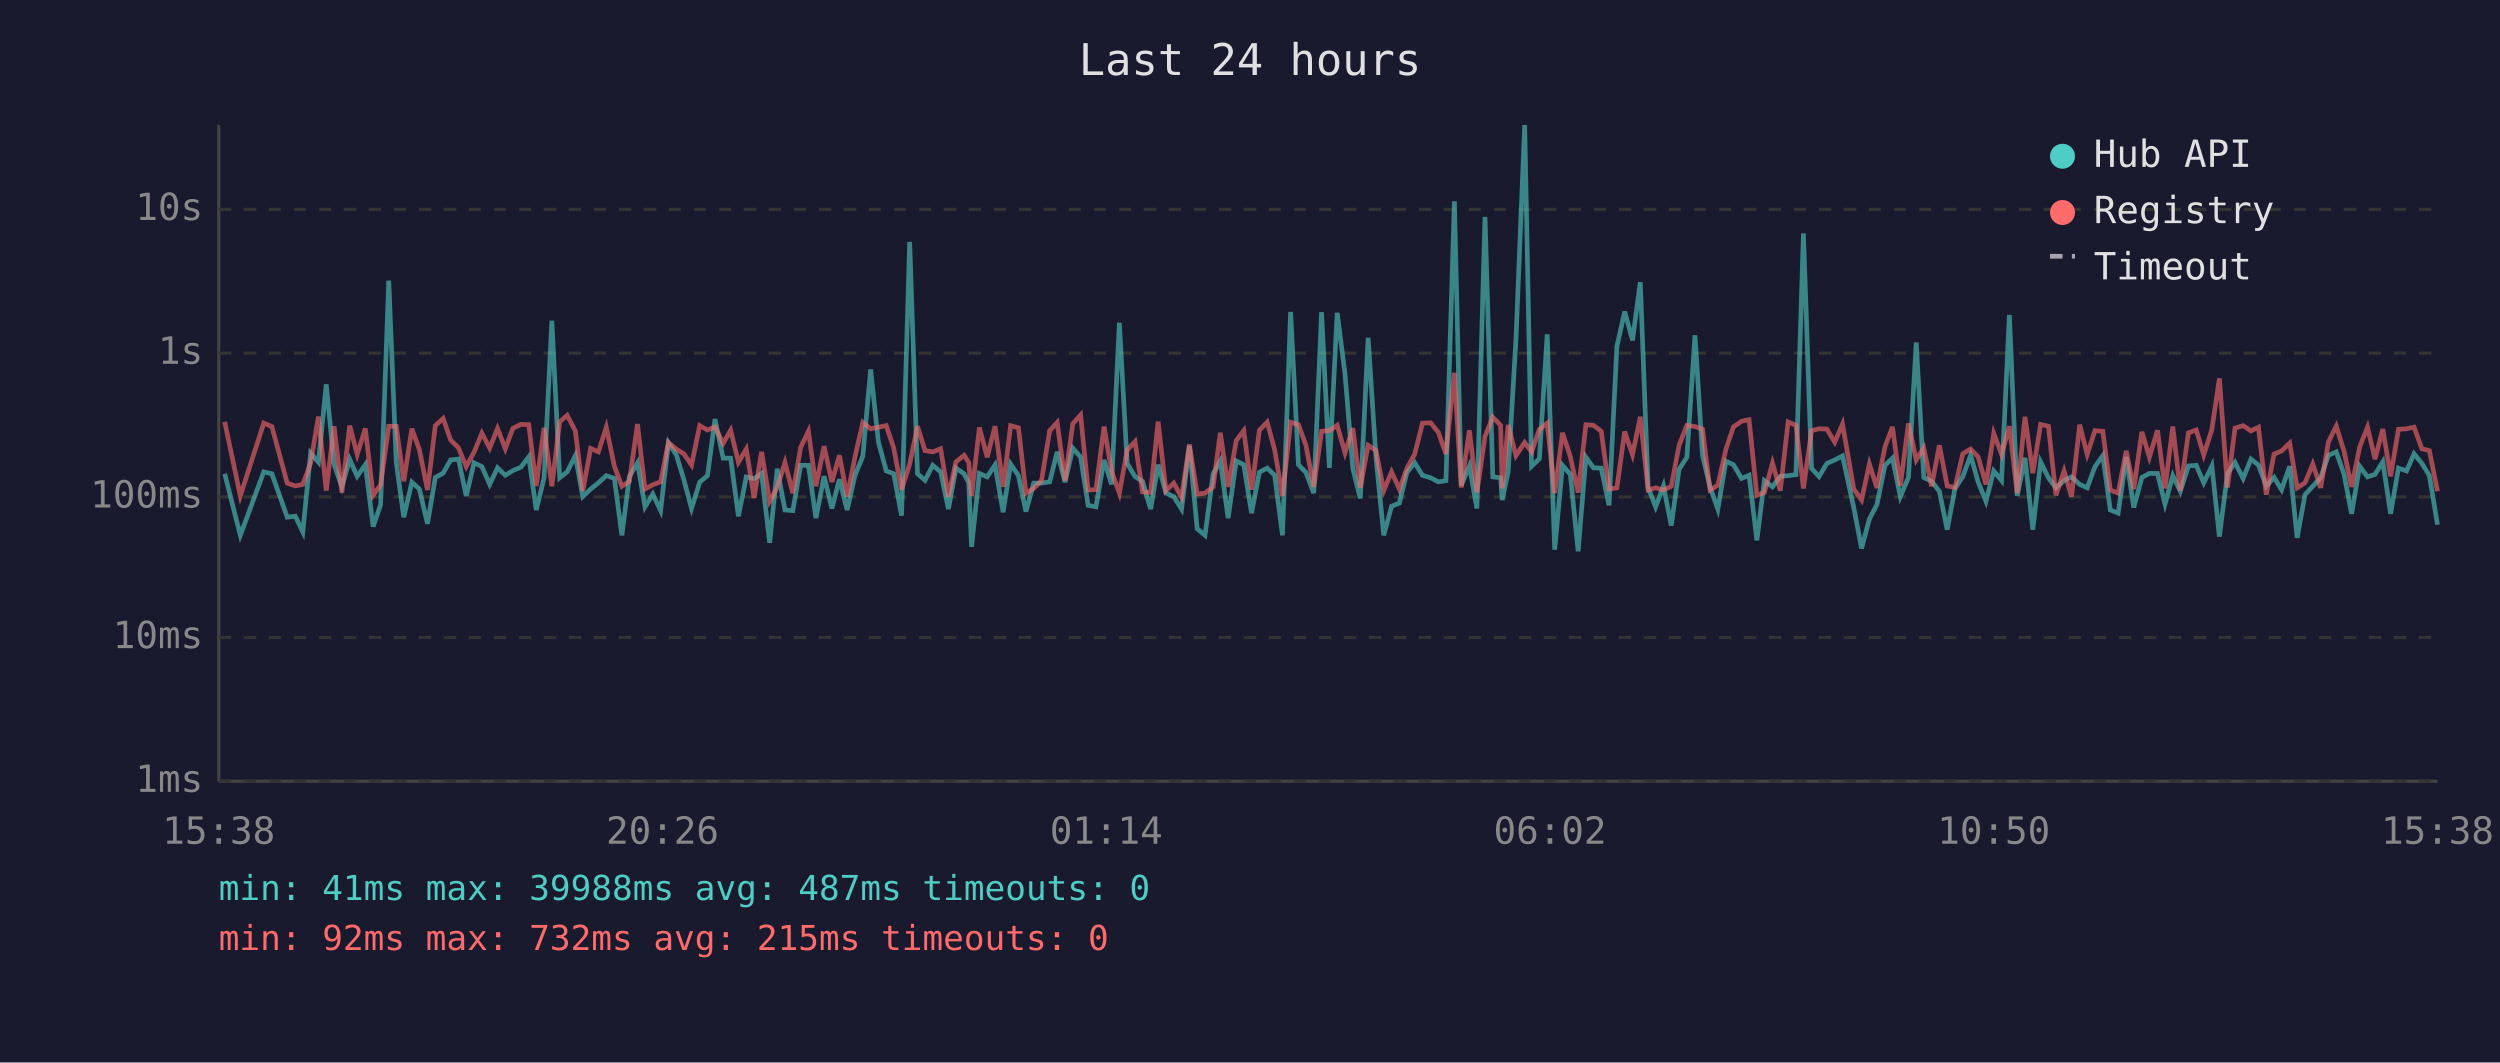
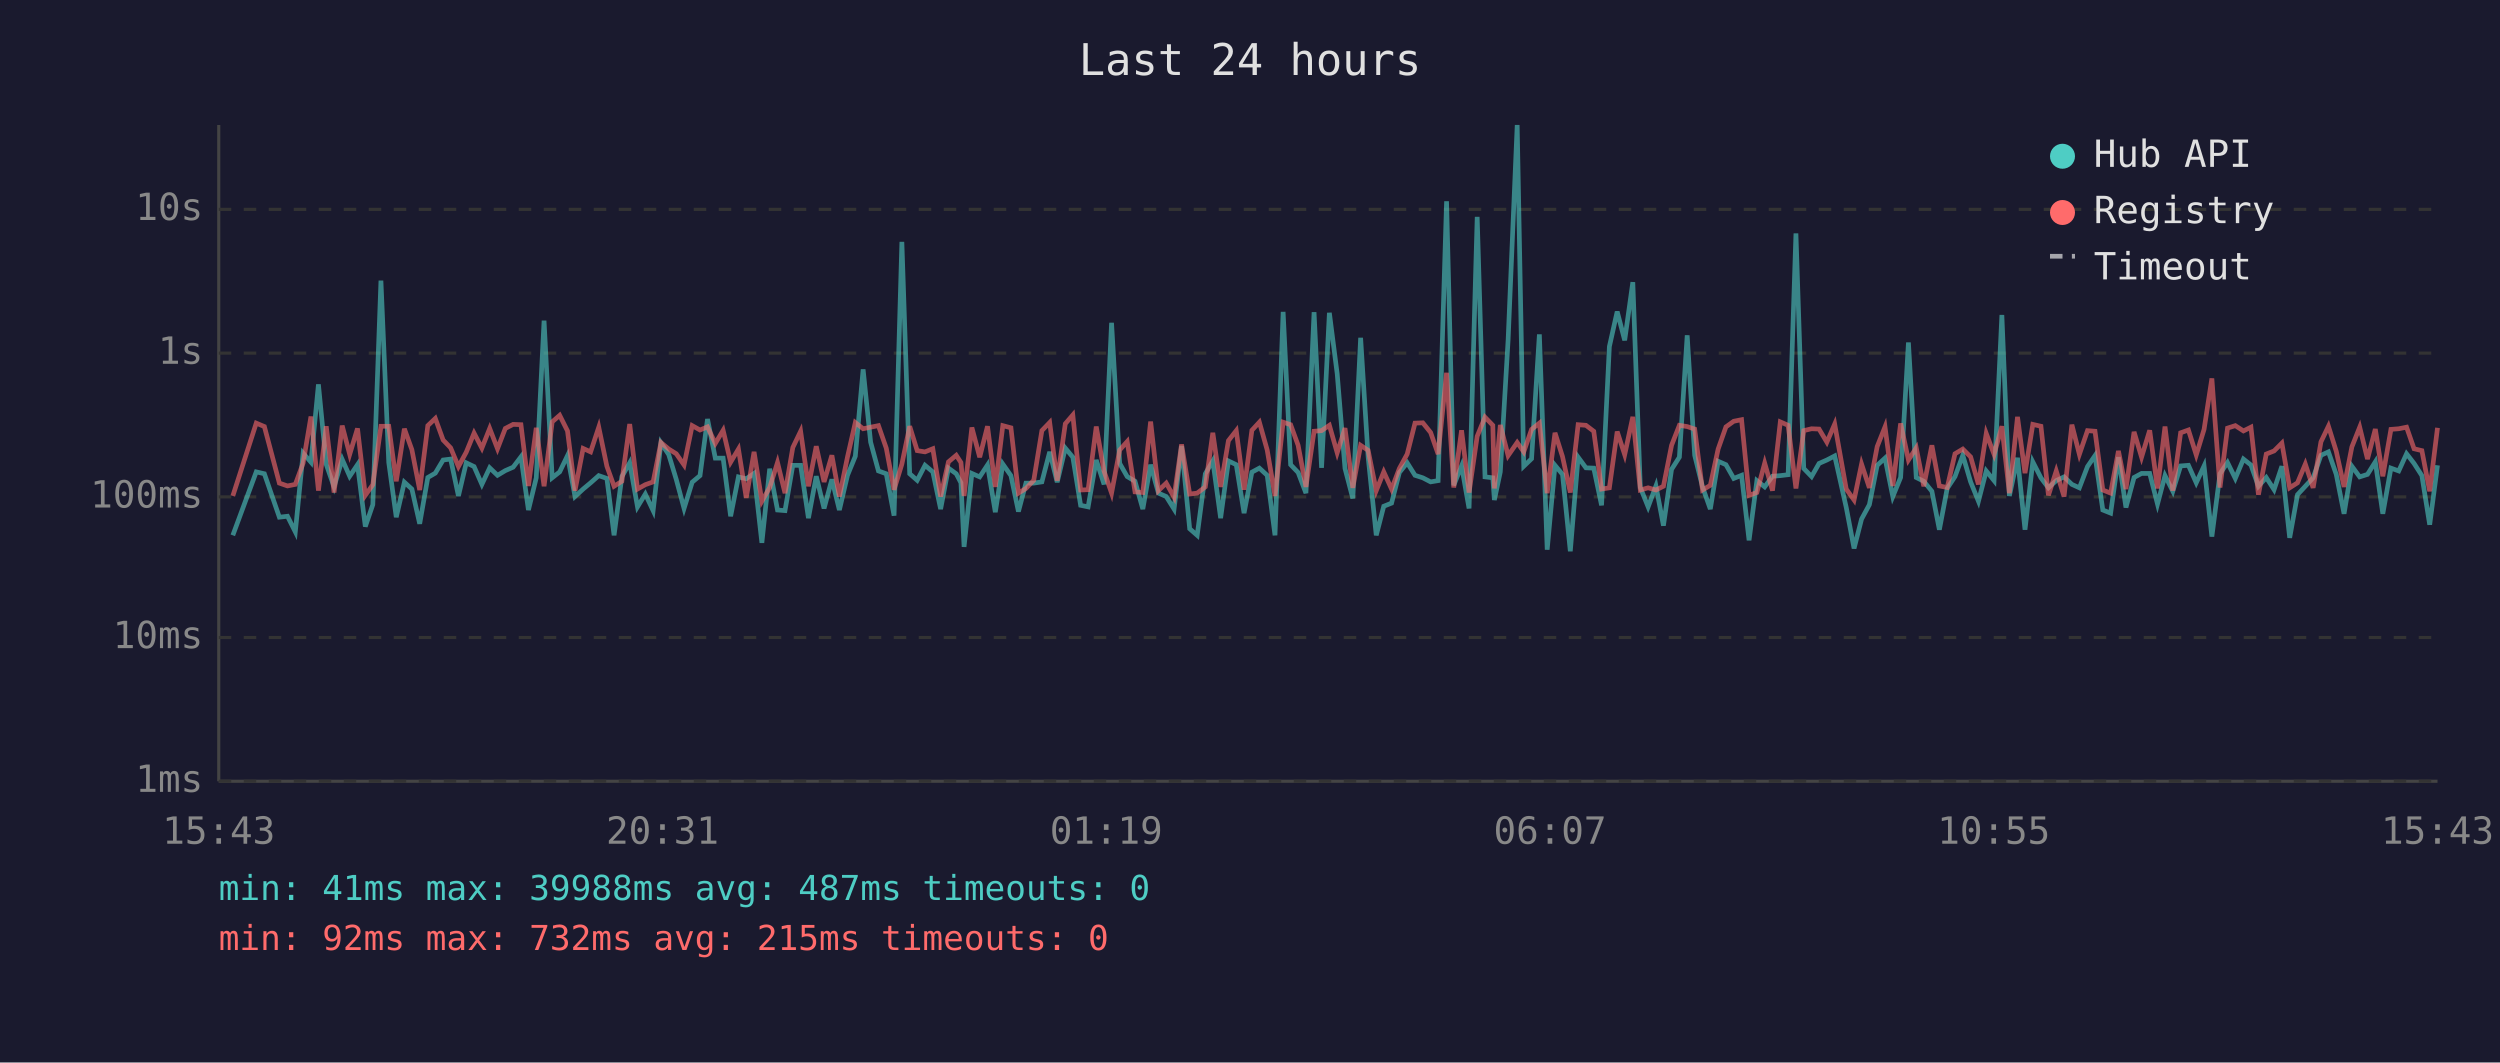
<svg xmlns="http://www.w3.org/2000/svg" viewBox="0 0 800 340" font-family="monospace" font-size="12">
  <rect width="800" height="340" fill="#1a1a2e" />
  <text x="400" y="24" fill="#e0e0e0" font-size="14" text-anchor="middle">Last 24 hours</text>
  <line x1="70" y1="40" x2="70" y2="250" stroke="#444" stroke-width="1" />
  <line x1="70" y1="250" x2="780" y2="250" stroke="#444" stroke-width="1" />
  <line x1="70" y1="250" x2="780" y2="250" stroke="#333" stroke-width="1" stroke-dasharray="4" />
  <text x="65" y="250" fill="#888" text-anchor="end" dominant-baseline="middle">1ms</text>
  <line x1="70" y1="204" x2="780" y2="204" stroke="#333" stroke-width="1" stroke-dasharray="4" />
  <text x="65" y="204" fill="#888" text-anchor="end" dominant-baseline="middle">10ms</text>
  <line x1="70" y1="159" x2="780" y2="159" stroke="#333" stroke-width="1" stroke-dasharray="4" />
  <text x="65" y="159" fill="#888" text-anchor="end" dominant-baseline="middle">100ms</text>
  <line x1="70" y1="113" x2="780" y2="113" stroke="#333" stroke-width="1" stroke-dasharray="4" />
  <text x="65" y="113" fill="#888" text-anchor="end" dominant-baseline="middle">1s</text>
  <line x1="70" y1="67" x2="780" y2="67" stroke="#333" stroke-width="1" stroke-dasharray="4" />
  <text x="65" y="67" fill="#888" text-anchor="end" dominant-baseline="middle">10s</text>
-   <text x="70" y="270" fill="#888" text-anchor="middle">15:38</text>
-   <text x="212" y="270" fill="#888" text-anchor="middle">20:26</text>
-   <text x="354" y="270" fill="#888" text-anchor="middle">01:14</text>
-   <text x="496" y="270" fill="#888" text-anchor="middle">06:02</text>
-   <text x="638" y="270" fill="#888" text-anchor="middle">10:50</text>
-   <text x="780" y="270" fill="#888" text-anchor="middle">15:38</text>
-   <polyline points="71.9,151.6 76.9,171.3 84.4,151.0 87.0,151.6 91.9,165.5 94.5,165.2 96.9,170.2 99.4,145.0 101.9,147.9 104.4,123.0 106.9,148.6 109.4,155.8 111.9,147.0 114.3,152.4 116.9,148.7 119.4,168.5 121.8,161.5 124.4,89.8 126.8,148.0 129.2,165.5 131.8,154.3 134.2,156.5 136.8,167.6 139.3,152.8 141.8,151.4 144.2,147.2 146.7,146.9 149.2,158.7 151.7,148.1 154.2,149.3 156.7,155.0 159.2,149.7 161.7,152.1 164.1,150.6 166.7,149.5 169.2,146.2 171.6,163.2 174.1,152.9 176.6,102.6 179.1,152.9 181.5,151.0 184.1,145.8 186.5,158.9 189.0,156.5 191.5,154.5 194.0,152.2 196.6,153.1 199.0,171.3 201.4,152.5 204.0,148.1 206.4,162.2 208.9,158.1 211.4,163.4 213.9,141.7 216.4,145.5 218.8,153.4 221.3,162.7 223.9,154.3 226.4,152.2 228.8,134.1 231.4,146.6 233.8,146.6 236.3,165.2 238.8,152.6 241.3,153.2 243.7,151.5 246.3,173.7 248.7,150.0 251.2,163.2 253.7,163.4 256.2,148.9 258.7,148.9 261.1,165.8 263.7,152.4 266.2,162.7 268.6,153.4 271.1,163.2 273.6,152.1 276.1,146.0 278.6,118.2 281.1,141.5 283.6,150.7 286.0,151.6 288.5,165.0 291.1,77.4 293.6,151.6 296.0,153.7 298.5,148.9 301.0,151.0 303.5,162.9 305.9,149.8 308.5,151.6 310.0,154.5 310.9,175.0 313.4,151.5 315.9,152.6 318.4,148.8 321.0,163.9 323.4,148.5 325.9,152.2 328.3,163.7 330.8,154.6 333.3,154.6 335.9,154.2 338.3,144.6 340.8,154.3 343.3,143.4 345.8,146.3 348.2,161.7 350.7,162.2 353.3,147.2 355.7,155.0 358.2,103.3 360.7,148.3 363.2,152.5 365.6,154.0 368.2,162.9 370.6,148.7 373.1,157.8 375.6,158.9 378.1,162.9 380.6,142.7 383.1,169.2 385.6,171.3 388.2,151.6 390.5,147.5 393.0,165.8 395.6,147.5 398.0,148.7 400.5,164.2 403.0,151.1 405.5,149.8 407.9,152.1 410.4,171.3 413.0,99.8 415.5,148.7 417.9,151.2 420.4,157.8 422.9,99.9 425.4,149.7 427.9,100.1 430.4,119.6 432.9,149.9 435.3,159.5 437.8,108.1 440.3,146.2 442.8,171.3 445.3,162.0 447.8,161.0 450.2,151.2 452.7,148.1 455.2,152.1 457.8,152.9 460.3,154.2 462.7,153.8 465.4,64.4 467.6,155.3 470.2,149.1 472.6,162.7 475.2,69.4 477.7,152.6 480.2,152.9 480.7,160.0 482.6,151.0 485.1,108.7 487.9,40.0 490.1,149.2 492.6,146.8 495.1,107.0 497.5,175.9 500.0,148.9 502.5,151.8 505.0,176.4 507.5,146.3 509.9,149.7 512.4,149.8 514.9,161.7 517.4,110.9 519.9,99.7 522.4,108.9 524.9,90.3 527.4,156.0 529.8,162.2 532.3,155.5 534.8,168.2 537.3,150.2 539.8,146.3 542.4,107.3 544.8,145.7 547.2,155.8 549.7,162.9 552.3,147.6 554.7,148.7 557.3,153.1 559.7,152.1 562.2,172.9 564.6,153.8 567.2,155.8 569.7,152.4 572.2,152.2 574.7,151.9 577.1,74.7 579.7,149.9 582.1,152.5 584.6,148.3 587.1,147.2 589.6,145.9 593.2,162.4 595.7,175.5 598.2,166.1 600.6,161.5 603.2,148.9 605.6,146.6 608.1,158.9 610.7,152.8 613.2,109.6 615.6,152.8 618.1,154.0 620.6,157.2 623.1,169.5 625.6,156.3 628.1,152.5 630.6,145.7 633.0,154.2 635.5,160.4 638.0,150.7 640.5,153.8 643.0,100.8 645.5,158.7 648.0,146.5 650.5,169.5 653.0,147.8 655.5,152.9 657.9,156.1 660.5,153.8 662.9,152.6 665.5,155.0 667.9,156.1 670.4,149.3 672.9,145.8 675.3,163.2 677.8,164.2 680.4,146.3 682.8,162.4 685.4,152.8 687.8,151.5 690.4,151.5 692.8,161.3 695.3,152.2 697.7,157.2 700.3,149.1 702.8,148.9 705.2,154.5 707.8,149.1 710.2,171.7 712.8,151.6 715.2,148.0 717.8,153.1 720.3,146.9 722.7,148.8 725.2,155.6 727.7,152.8 730.1,156.7 732.7,149.2 735.1,172.1 737.6,158.3 740.1,155.6 742.6,152.9 745.1,145.7 747.6,144.6 750.1,151.8 752.5,164.4 755.1,149.2 757.6,152.6 760.0,151.8 762.5,147.8 765.0,164.4 767.5,149.8 770.1,150.7 772.5,145.2 775.0,148.3 777.4,152.2 780.0,167.9" fill="none" stroke="#4ecdc4" stroke-width="1.5" opacity="0.6" />
-   <polyline points="71.9,135.0 76.9,158.7 84.4,135.4 87.0,136.5 91.9,154.6 94.5,155.5 96.9,155.0 99.4,148.2 101.9,133.3 104.4,157.0 106.9,136.4 109.4,157.6 111.9,136.2 114.3,145.4 116.9,137.1 119.4,158.5 121.8,155.1 124.4,136.4 126.8,136.4 129.2,154.0 131.8,137.2 134.2,143.9 136.8,156.8 139.3,136.2 141.8,133.9 144.2,140.8 146.7,143.3 149.2,149.3 151.7,144.7 154.2,138.6 156.7,143.4 159.2,137.1 161.7,143.6 164.1,137.1 166.7,135.8 169.2,135.9 171.6,155.5 174.1,136.9 176.6,155.6 179.1,135.0 181.5,132.9 184.1,137.9 186.5,157.0 189.0,143.5 191.5,144.6 194.0,136.7 196.6,149.2 199.0,155.6 201.4,154.0 204.0,135.7 206.4,156.5 208.9,155.1 211.4,154.2 213.9,141.6 216.4,143.7 218.8,145.2 221.3,148.8 223.9,136.2 226.4,137.6 228.8,136.6 231.4,141.9 233.8,137.7 236.3,147.9 238.8,143.7 241.3,159.3 243.7,144.6 246.3,160.4 248.7,156.0 251.2,148.0 253.7,157.8 256.2,143.2 258.7,138.0 261.1,155.6 263.7,142.8 266.2,154.2 268.6,145.7 271.1,158.9 273.6,146.2 276.1,135.2 278.6,137.2 281.1,136.7 283.6,136.2 286.0,143.4 288.5,156.7 291.1,148.5 293.6,136.4 296.0,144.2 298.5,144.6 301.0,143.6 303.5,158.9 305.9,147.8 308.5,145.7 310.0,148.0 310.9,158.7 313.4,136.8 315.9,146.3 318.4,136.4 321.0,155.8 323.4,136.2 325.9,136.9 328.3,157.8 330.8,156.3 333.3,153.7 335.9,137.8 338.3,135.2 340.8,153.8 343.3,135.6 345.8,132.8 348.2,156.8 350.7,156.7 353.3,136.5 355.7,150.8 358.2,157.8 360.7,144.0 363.2,141.3 365.6,157.4 368.2,157.6 370.6,134.9 373.1,157.0 375.6,154.6 378.1,159.1 380.6,142.2 383.1,158.1 385.6,157.8 388.2,155.8 390.5,138.5 393.0,155.8 395.6,141.0 398.0,137.8 400.5,156.7 403.0,137.7 405.5,135.1 407.9,144.0 410.4,158.7 413.0,135.1 415.5,135.9 417.9,142.5 420.4,155.8 422.9,138.0 425.4,137.8 427.9,136.1 430.4,144.9 432.9,137.0 435.3,156.1 437.8,142.5 440.3,144.1 442.8,157.0 445.3,151.0 447.8,156.5 450.2,149.9 452.7,145.3 455.2,135.4 457.8,135.3 460.3,138.4 462.7,145.3 465.4,119.3 467.6,156.0 470.2,137.7 472.6,157.6 475.2,139.6 477.7,133.5 480.2,136.1 480.7,156.3 482.6,136.0 485.1,145.8 487.9,141.6 490.1,144.6 492.6,137.4 495.1,135.4 497.5,157.8 500.0,138.5 502.5,146.1 505.0,157.6 507.5,135.9 509.9,136.1 512.4,138.0 514.9,156.5 517.4,156.1 519.9,138.1 522.4,145.5 524.9,133.4 527.4,156.8 529.8,156.1 532.3,156.8 534.8,155.6 537.3,142.5 539.8,136.1 542.4,136.5 544.8,137.3 547.2,156.8 549.7,155.3 552.3,143.7 554.7,136.6 557.3,134.8 559.7,134.3 562.2,158.5 564.6,157.6 567.2,148.2 569.7,157.0 572.2,135.0 574.7,136.1 577.1,156.3 579.7,137.8 582.1,137.2 584.6,137.3 587.1,141.5 589.6,135.7 593.2,156.5 595.7,160.0 598.2,148.5 600.6,156.1 603.2,142.9 605.6,136.6 608.1,155.5 610.7,135.5 613.2,147.2 615.6,143.3 618.1,155.6 620.6,142.5 623.1,155.5 625.6,156.0 628.1,145.2 630.6,143.7 633.0,146.2 635.5,155.0 638.0,138.7 640.5,145.4 643.0,136.4 645.5,157.8 648.0,133.4 650.5,151.4 653.0,135.8 655.5,136.4 657.9,158.5 660.5,150.7 662.9,158.9 665.5,135.9 667.9,145.4 670.4,137.8 672.9,138.0 675.3,156.8 677.8,157.8 680.4,144.3 682.8,156.5 685.4,138.2 687.8,146.3 690.4,137.7 692.8,156.3 695.3,136.5 697.7,157.0 700.3,138.5 702.8,137.6 705.2,145.6 707.8,137.4 710.2,121.1 712.8,156.0 715.2,137.0 717.8,136.2 720.3,137.9 722.7,136.7 725.2,158.3 727.7,145.3 730.1,144.3 732.7,141.8 735.1,156.1 737.6,154.5 740.1,148.5 742.6,156.1 745.1,141.4 747.6,136.4 750.1,144.4 752.5,155.8 755.1,143.0 757.6,136.7 760.0,146.9 762.5,137.3 765.0,152.4 767.5,137.4 770.1,137.2 772.5,136.7 775.0,143.6 777.4,144.2 780.0,157.2" fill="none" stroke="#ff6b6b" stroke-width="1.5" opacity="0.6" />
+   <text x="70" y="270" fill="#888" text-anchor="middle">15:43</text>
+   <text x="212" y="270" fill="#888" text-anchor="middle">20:31</text>
+   <text x="354" y="270" fill="#888" text-anchor="middle">01:19</text>
+   <text x="496" y="270" fill="#888" text-anchor="middle">06:07</text>
+   <text x="638" y="270" fill="#888" text-anchor="middle">10:55</text>
+   <text x="780" y="270" fill="#888" text-anchor="middle">15:43</text>
+   <polyline points="74.5,171.3 82.0,151.0 84.6,151.6 89.4,165.5 92.0,165.2 94.5,170.2 97.0,145.0 99.5,147.9 101.9,123.0 104.4,148.6 106.9,155.8 109.5,147.0 111.9,152.4 114.4,148.7 116.9,168.5 119.3,161.5 121.9,89.8 124.4,148.0 126.8,165.5 129.4,154.3 131.8,156.5 134.3,167.6 136.9,152.8 139.3,151.4 141.8,147.2 144.2,146.9 146.7,158.7 149.2,148.1 151.7,149.3 154.2,155.0 156.7,149.7 159.2,152.1 161.7,150.6 164.2,149.5 166.7,146.2 169.1,163.2 171.6,152.9 174.1,102.6 176.7,152.9 179.1,151.0 181.6,145.8 184.0,158.9 186.6,156.5 189.0,154.5 191.6,152.2 194.2,153.1 196.5,171.3 199.0,152.5 201.5,148.1 204.0,162.2 206.5,158.1 209.0,163.4 211.5,141.7 214.0,145.5 216.4,153.4 218.9,162.7 221.5,154.3 224.0,152.2 226.4,134.1 228.9,146.6 231.4,146.6 233.8,165.2 236.3,152.6 238.8,153.2 241.3,151.5 243.8,173.7 246.3,150.0 248.8,163.2 251.2,163.4 253.7,148.9 256.2,148.9 258.7,165.8 261.2,152.4 263.7,162.7 266.2,153.4 268.6,163.2 271.2,152.1 273.7,146.0 276.2,118.2 278.6,141.5 281.1,150.7 283.6,151.6 286.1,165.0 288.6,77.4 291.1,151.6 293.5,153.7 296.0,148.9 298.5,151.0 301.0,162.9 303.5,149.8 306.0,151.6 307.5,154.5 308.5,175.0 311.0,151.5 313.5,152.6 316.0,148.8 318.5,163.9 320.9,148.5 323.5,152.2 325.9,163.7 328.3,154.6 330.8,154.6 333.4,154.2 335.9,144.6 338.3,154.3 340.9,143.4 343.3,146.3 345.8,161.7 348.2,162.2 350.8,147.2 353.3,155.0 355.7,103.3 358.3,148.3 360.7,152.5 363.2,154.0 365.7,162.9 368.2,148.7 370.7,157.8 373.2,158.9 375.7,162.9 378.1,142.7 380.7,169.2 383.1,171.3 385.7,151.6 388.1,147.5 390.6,165.8 393.1,147.5 395.6,148.7 398.1,164.2 400.6,151.1 403.0,149.8 405.5,152.1 408.0,171.3 410.6,99.8 413.0,148.7 415.4,151.2 417.9,157.8 420.5,99.9 422.9,149.7 425.4,100.1 427.9,119.6 430.4,149.9 432.9,159.5 435.4,108.1 437.8,146.2 440.4,171.3 442.8,162.0 445.3,161.0 447.8,151.2 450.3,148.1 452.8,152.1 455.3,152.9 457.8,154.2 460.2,153.8 462.9,64.4 465.2,155.3 467.7,149.1 470.1,162.7 472.7,69.4 475.2,152.6 477.7,152.9 478.2,160.0 480.1,151.0 482.6,108.7 485.5,40.0 487.6,149.2 490.1,146.8 492.6,107.0 495.1,175.9 497.6,148.9 500.0,151.8 502.5,176.4 505.0,146.3 507.5,149.7 510.0,149.8 512.5,161.7 515.0,110.9 517.5,99.7 519.9,108.9 522.5,90.3 524.9,156.0 527.4,162.2 529.9,155.5 532.3,168.2 534.9,150.2 537.4,146.3 539.9,107.3 542.3,145.7 544.8,155.8 547.3,162.9 549.8,147.6 552.3,148.7 554.8,153.1 557.3,152.1 559.7,172.9 562.2,153.8 564.7,155.8 567.2,152.4 569.7,152.2 572.2,151.9 574.7,74.7 577.2,149.9 579.7,152.5 582.1,148.3 584.6,147.2 587.1,145.9 590.8,162.4 593.3,175.5 595.7,166.1 598.2,161.5 600.7,148.9 603.2,146.6 605.7,158.9 608.2,152.8 610.7,109.6 613.2,152.8 615.6,154.0 618.2,157.2 620.6,169.5 623.1,156.3 625.6,152.5 628.1,145.7 630.6,154.2 633.1,160.4 635.6,150.7 638.1,153.8 640.6,100.8 643.0,158.7 645.6,146.5 648.0,169.5 650.5,147.8 653.1,152.9 655.5,156.1 658.0,153.8 660.5,152.6 663.0,155.0 665.4,156.1 668.0,149.3 670.4,145.8 672.9,163.2 675.4,164.2 677.9,146.3 680.3,162.4 682.9,152.8 685.3,151.5 687.9,151.5 690.4,161.3 692.8,152.2 695.3,157.2 697.8,149.1 700.3,148.9 702.8,154.5 705.3,149.1 707.8,171.7 710.4,151.6 712.8,148.0 715.3,153.1 717.9,146.9 720.3,148.8 722.7,155.6 725.2,152.8 727.7,156.7 730.2,149.2 732.7,172.1 735.2,158.3 737.7,155.6 740.2,152.9 742.7,145.7 745.1,144.6 747.6,151.8 750.1,164.4 752.6,149.2 755.1,152.6 757.6,151.8 760.1,147.8 762.5,164.4 765.1,149.8 767.6,150.7 770.1,145.2 772.5,148.3 775.0,152.2 777.5,167.9 780.0,148.9" fill="none" stroke="#4ecdc4" stroke-width="1.5" opacity="0.6" />
+   <polyline points="74.5,158.7 82.0,135.4 84.6,136.5 89.4,154.6 92.0,155.5 94.5,155.0 97.0,148.2 99.5,133.3 101.9,157.0 104.4,136.4 106.9,157.6 109.5,136.2 111.9,145.4 114.4,137.1 116.9,158.5 119.3,155.1 121.9,136.4 124.4,136.4 126.8,154.0 129.4,137.2 131.8,143.9 134.3,156.8 136.9,136.2 139.3,133.9 141.8,140.8 144.2,143.3 146.7,149.3 149.2,144.7 151.7,138.6 154.2,143.4 156.7,137.1 159.2,143.6 161.7,137.1 164.2,135.8 166.7,135.9 169.1,155.5 171.6,136.9 174.1,155.6 176.7,135.0 179.1,132.9 181.6,137.9 184.0,157.0 186.6,143.5 189.0,144.6 191.6,136.7 194.2,149.2 196.5,155.6 199.0,154.0 201.5,135.7 204.0,156.5 206.5,155.1 209.0,154.2 211.5,141.6 214.0,143.7 216.4,145.2 218.9,148.8 221.5,136.2 224.0,137.6 226.4,136.6 228.9,141.9 231.4,137.7 233.8,147.9 236.3,143.7 238.8,159.3 241.3,144.6 243.8,160.4 246.3,156.0 248.8,148.0 251.2,157.8 253.7,143.2 256.2,138.0 258.7,155.6 261.2,142.8 263.7,154.2 266.2,145.7 268.6,158.9 271.2,146.2 273.7,135.2 276.2,137.2 278.6,136.7 281.1,136.2 283.6,143.4 286.1,156.7 288.6,148.5 291.1,136.4 293.5,144.2 296.0,144.6 298.5,143.6 301.0,158.9 303.5,147.8 306.0,145.7 307.5,148.0 308.5,158.7 311.0,136.8 313.5,146.3 316.0,136.4 318.5,155.8 320.9,136.2 323.5,136.9 325.9,157.8 328.3,156.3 330.8,153.7 333.4,137.8 335.9,135.2 338.3,153.8 340.9,135.6 343.3,132.8 345.8,156.8 348.2,156.7 350.8,136.5 353.3,150.8 355.7,157.8 358.3,144.0 360.7,141.3 363.2,157.4 365.7,157.6 368.2,134.9 370.7,157.0 373.2,154.6 375.7,159.1 378.1,142.2 380.7,158.1 383.1,157.8 385.7,155.8 388.1,138.5 390.6,155.8 393.1,141.0 395.6,137.8 398.1,156.7 400.6,137.7 403.0,135.1 405.5,144.0 408.0,158.7 410.6,135.1 413.0,135.9 415.4,142.5 417.9,155.8 420.5,138.0 422.9,137.8 425.4,136.1 427.9,144.9 430.4,137.0 432.9,156.1 435.4,142.5 437.8,144.1 440.4,157.0 442.8,151.0 445.3,156.5 447.8,149.9 450.3,145.3 452.8,135.4 455.3,135.3 457.8,138.4 460.2,145.3 462.9,119.3 465.2,156.0 467.7,137.7 470.1,157.6 472.7,139.6 475.2,133.5 477.7,136.1 478.2,156.3 480.1,136.0 482.6,145.8 485.5,141.6 487.6,144.6 490.1,137.4 492.6,135.4 495.1,157.8 497.6,138.5 500.0,146.1 502.5,157.6 505.0,135.9 507.5,136.1 510.0,138.0 512.5,156.5 515.0,156.1 517.5,138.1 519.9,145.5 522.5,133.4 524.9,156.8 527.4,156.1 529.9,156.8 532.3,155.6 534.9,142.5 537.4,136.1 539.9,136.5 542.3,137.3 544.8,156.8 547.3,155.3 549.8,143.7 552.3,136.6 554.8,134.8 557.3,134.3 559.7,158.5 562.2,157.6 564.7,148.2 567.2,157.0 569.7,135.0 572.2,136.1 574.7,156.3 577.2,137.8 579.7,137.2 582.1,137.3 584.6,141.5 587.1,135.7 590.8,156.5 593.3,160.0 595.7,148.5 598.2,156.1 600.7,142.9 603.2,136.6 605.7,155.5 608.2,135.5 610.7,147.2 613.2,143.3 615.6,155.6 618.2,142.5 620.6,155.5 623.1,156.0 625.6,145.2 628.1,143.7 630.6,146.2 633.1,155.0 635.6,138.7 638.1,145.4 640.6,136.4 643.0,157.8 645.6,133.4 648.0,151.4 650.5,135.8 653.1,136.4 655.5,158.5 658.0,150.7 660.5,158.9 663.0,135.9 665.4,145.4 668.0,137.8 670.4,138.0 672.9,156.8 675.4,157.8 677.9,144.3 680.3,156.5 682.9,138.2 685.3,146.3 687.9,137.7 690.4,156.3 692.8,136.5 695.3,157.0 697.8,138.5 700.3,137.6 702.8,145.6 705.3,137.4 707.8,121.1 710.4,156.0 712.8,137.0 715.3,136.2 717.9,137.9 720.3,136.7 722.7,158.3 725.2,145.3 727.7,144.3 730.2,141.8 732.7,156.1 735.2,154.5 737.7,148.5 740.2,156.1 742.7,141.4 745.1,136.4 747.6,144.4 750.1,155.8 752.6,143.0 755.1,136.7 757.6,146.9 760.1,137.3 762.5,152.4 765.1,137.4 767.6,137.2 770.1,136.7 772.5,143.6 775.0,144.2 777.5,157.2 780.0,136.9" fill="none" stroke="#ff6b6b" stroke-width="1.5" opacity="0.6" />
  <circle cx="660" cy="50" r="4" fill="#4ecdc4" />
  <text x="670" y="50" fill="#e0e0e0" dominant-baseline="middle">Hub API</text>
  <circle cx="660" cy="68" r="4" fill="#ff6b6b" />
  <text x="670" y="68" fill="#e0e0e0" dominant-baseline="middle">Registry</text>
  <line x1="656" y1="82" x2="664" y2="82" stroke="#e0e0e0" stroke-width="1.5" stroke-dasharray="4,3" opacity="0.7" />
  <text x="670" y="86" fill="#e0e0e0" dominant-baseline="middle">Timeout</text>
  <text x="70" y="288" fill="#4ecdc4" font-size="11">min: 41ms  max: 39988ms  avg: 487ms  timeouts: 0</text>
  <text x="70" y="304" fill="#ff6b6b" font-size="11">min: 92ms  max: 732ms  avg: 215ms  timeouts: 0</text>
</svg>
